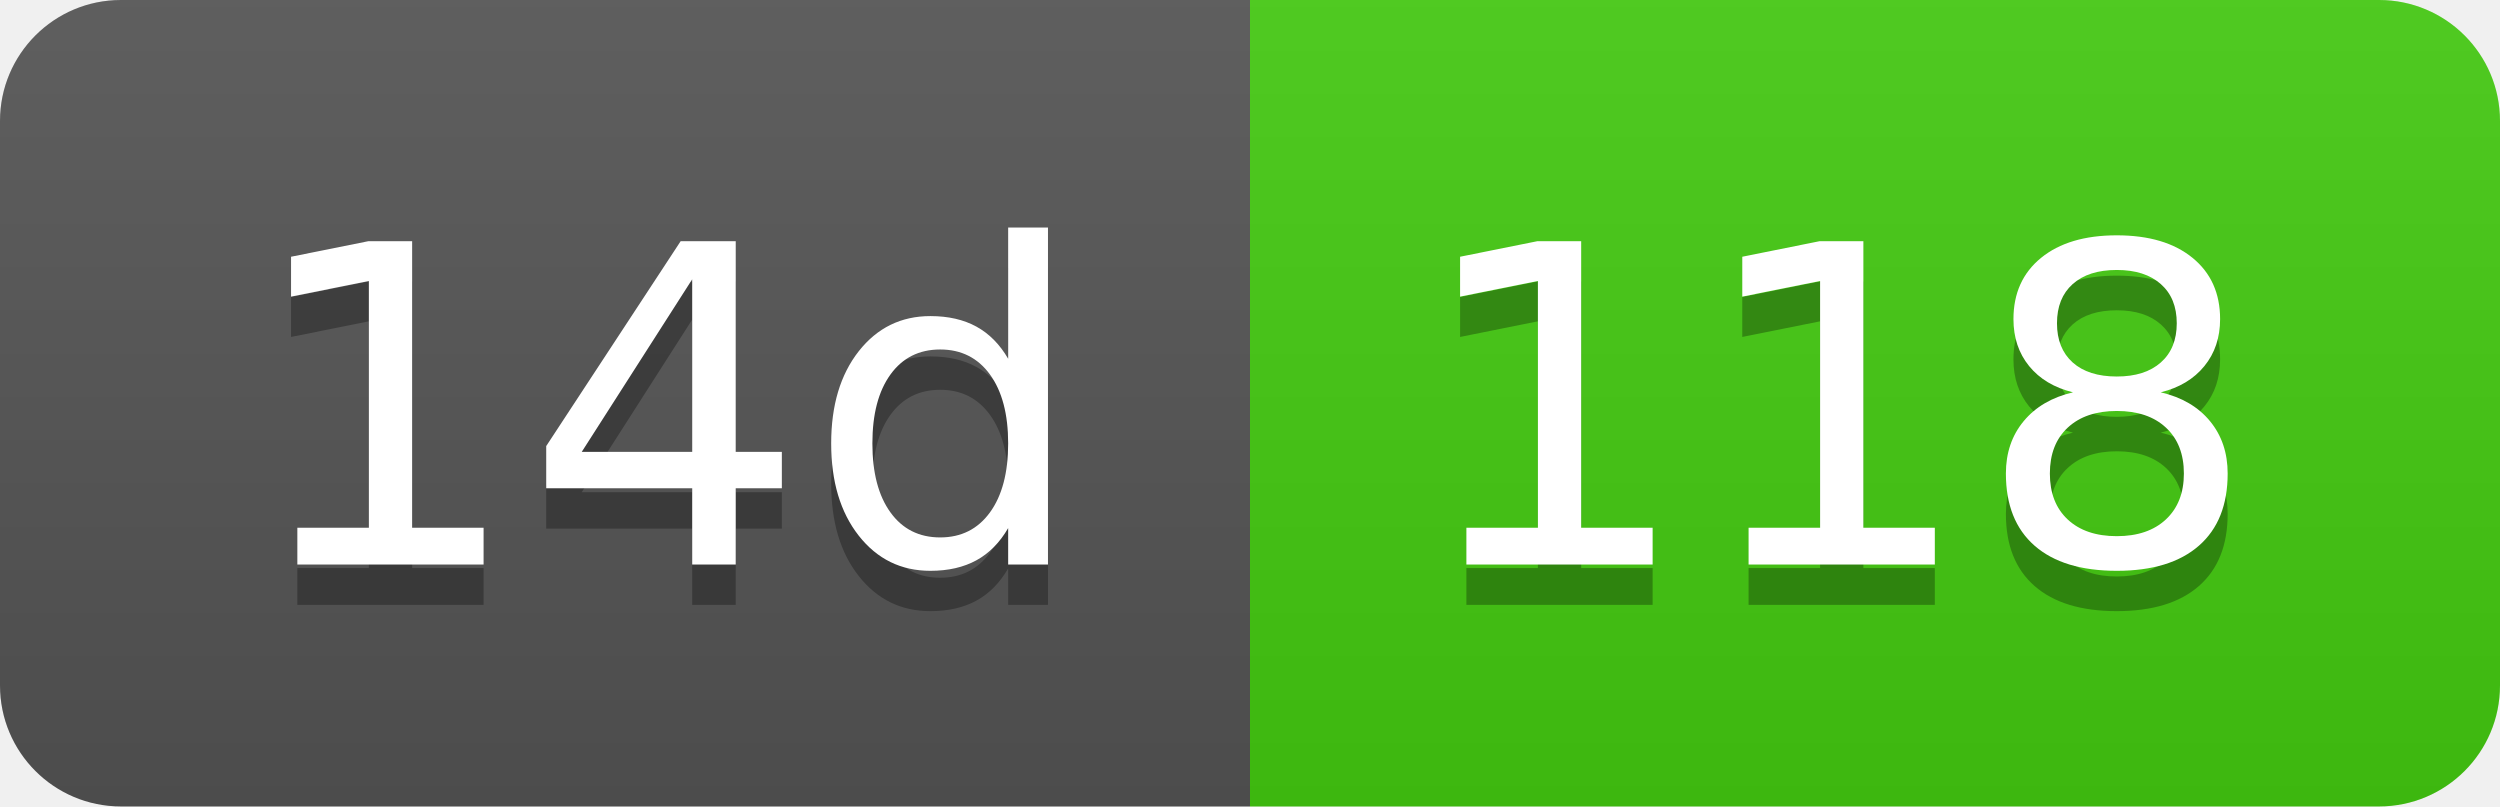
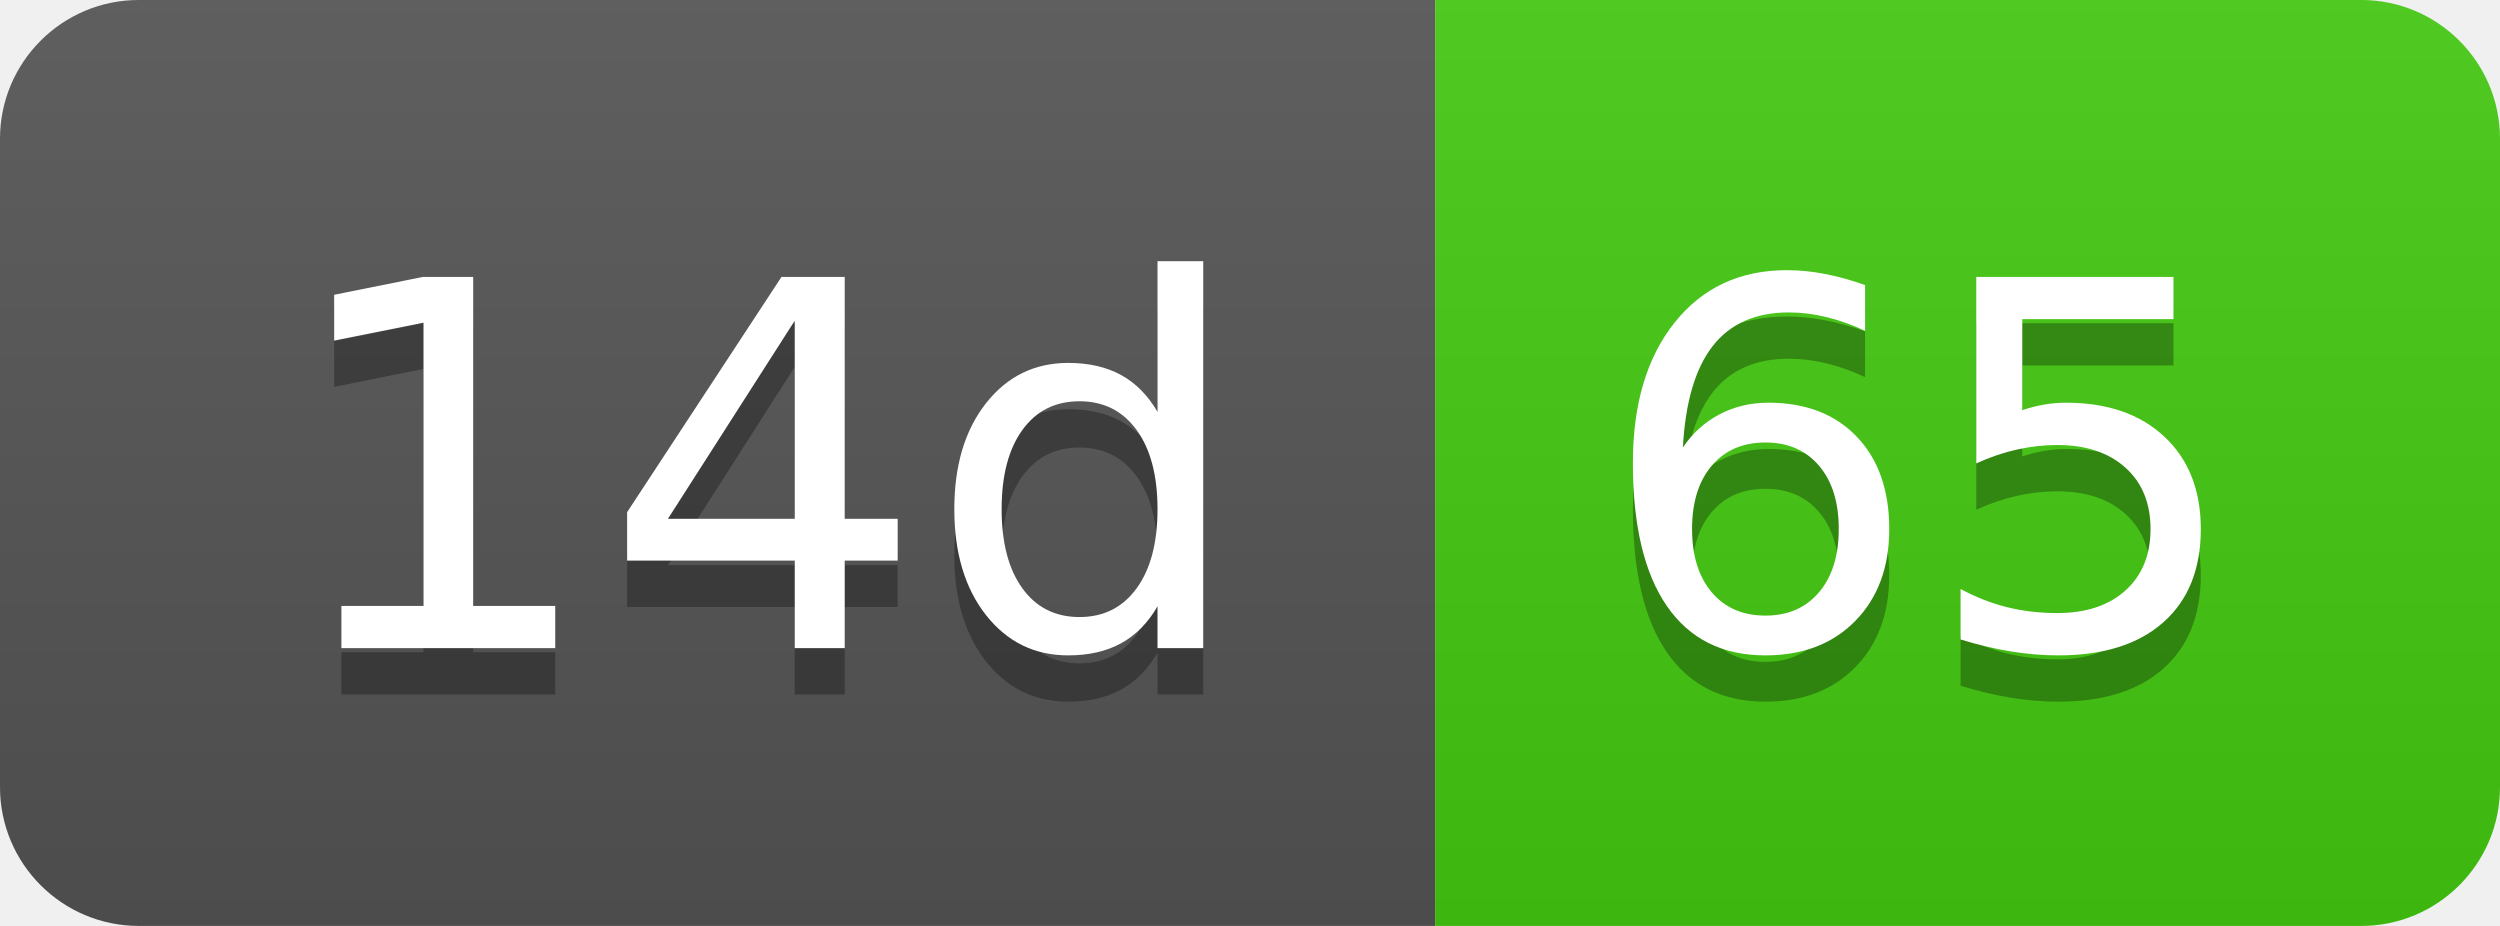
- <svg xmlns="http://www.w3.org/2000/svg" width="62" height="20" role="img" aria-label="14d: 118">
+ <svg xmlns="http://www.w3.org/2000/svg" width="54" height="20" role="img" aria-label="14d: 65">
  <linearGradient id="s" x2="0" y2="100%">
    <stop offset="0" stop-color="#bbb" stop-opacity=".1" />
    <stop offset="1" stop-opacity=".1" />
  </linearGradient>
  <clipPath id="r">
-     <rect width="62" height="20" rx="3" fill="#fff" />
+     <rect width="54" height="20" rx="3" fill="#fff" />
  </clipPath>
  <g clip-path="url(#r)">
    <rect width="31" height="20" fill="#555" />
-     <rect x="31" width="31" height="20" fill="#4c1" />
-     <rect width="62" height="20" fill="url(#s)" />
+     <rect x="31" width="23" height="20" fill="#4c1" />
+     <rect width="54" height="20" fill="url(#s)" />
  </g>
  <g fill="#fff" text-anchor="middle" font-family="Verdana,Geneva,DejaVu Sans,sans-serif" text-rendering="geometricPrecision" font-size="110">
    <text aria-hidden="true" x="165" y="150" fill="#010101" fill-opacity=".3" transform="scale(.1)" textLength="210">14d</text>
    <text x="165" y="140" transform="scale(.1)" fill="#fff" textLength="210">14d</text>
-     <text aria-hidden="true" x="455" y="150" fill="#010101" fill-opacity=".3" transform="scale(.1)" textLength="210">118</text>
-     <text x="455" y="140" transform="scale(.1)" fill="#fff" textLength="210">118</text>
+     <text aria-hidden="true" x="415" y="150" fill="#010101" fill-opacity=".3" transform="scale(.1)" textLength="130">65</text>
+     <text x="415" y="140" transform="scale(.1)" fill="#fff" textLength="130">65</text>
  </g>
</svg>
